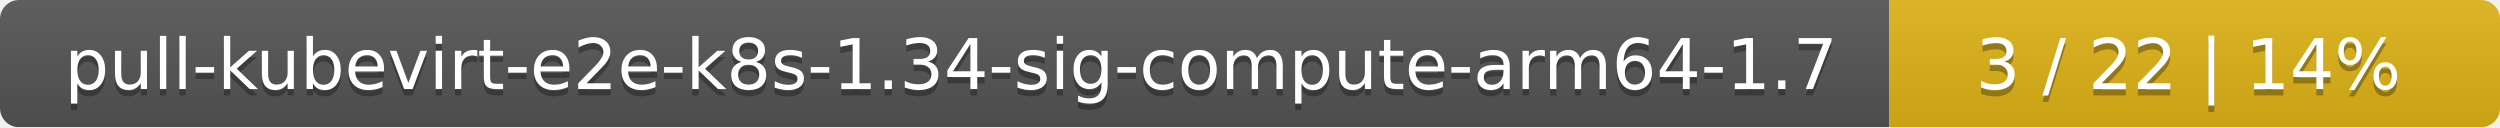
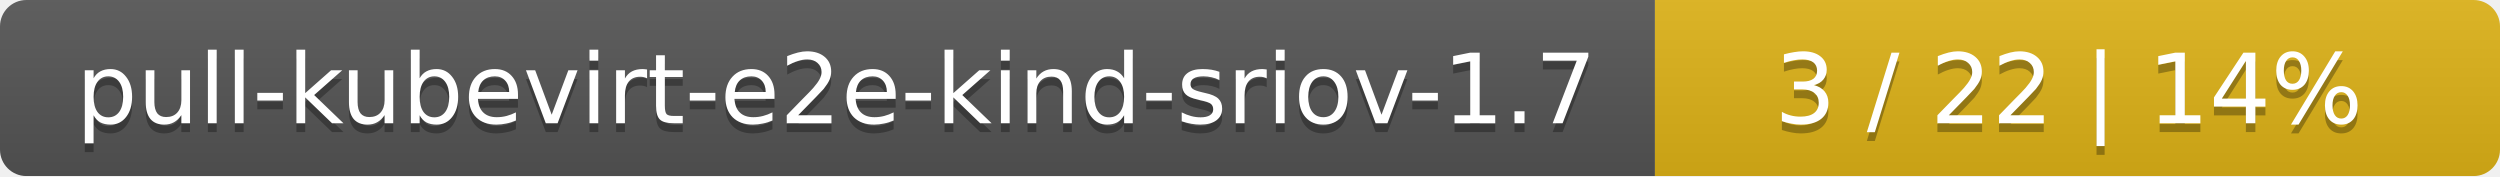
- <svg xmlns="http://www.w3.org/2000/svg" width="393" height="20">
+ <svg xmlns="http://www.w3.org/2000/svg" width="284" height="20">
  <linearGradient id="smooth" x2="0" y2="100%">
    <stop offset="0" stop-color="#bbb" stop-opacity=".1" />
    <stop offset="1" stop-opacity=".1" />
  </linearGradient>
  <mask id="round">
-     <rect width="393" height="20" rx="3" fill="#fff" />
+     <rect width="284" height="20" rx="3" fill="#fff" />
  </mask>
  <g mask="url(#round)">
-     <rect width="297" height="20" fill="#555" />
-     <rect x="297" width="96" height="20" fill="#dfb317" />
-     <rect width="393" height="20" fill="url(#smooth)" />
+     <rect width="188" height="20" fill="#555" />
+     <rect x="188" width="96" height="20" fill="#dfb317" />
+     <rect width="284" height="20" fill="url(#smooth)" />
  </g>
  <g fill="#fff" text-anchor="middle" font-family="DejaVu Sans,Verdana,Geneva,sans-serif" font-size="11">
-     <text x="149.5" y="15" fill="#010101" fill-opacity=".3">pull-kubevirt-e2e-k8s-1.34-sig-compute-arm64-1.7</text>
-     <text x="149.5" y="14">pull-kubevirt-e2e-k8s-1.34-sig-compute-arm64-1.7</text>
-     <text x="344" y="15" fill="#010101" fill-opacity=".3">3 / 22    |    14%</text>
-     <text x="344" y="14">3 / 22    |    14%</text>
+     <text x="95" y="15" fill="#010101" fill-opacity=".3">pull-kubevirt-e2e-kind-sriov-1.7</text>
+     <text x="95" y="14">pull-kubevirt-e2e-kind-sriov-1.7</text>
+     <text x="235" y="15" fill="#010101" fill-opacity=".3">3 / 22    |    14%</text>
+     <text x="235" y="14">3 / 22    |    14%</text>
  </g>
</svg>
